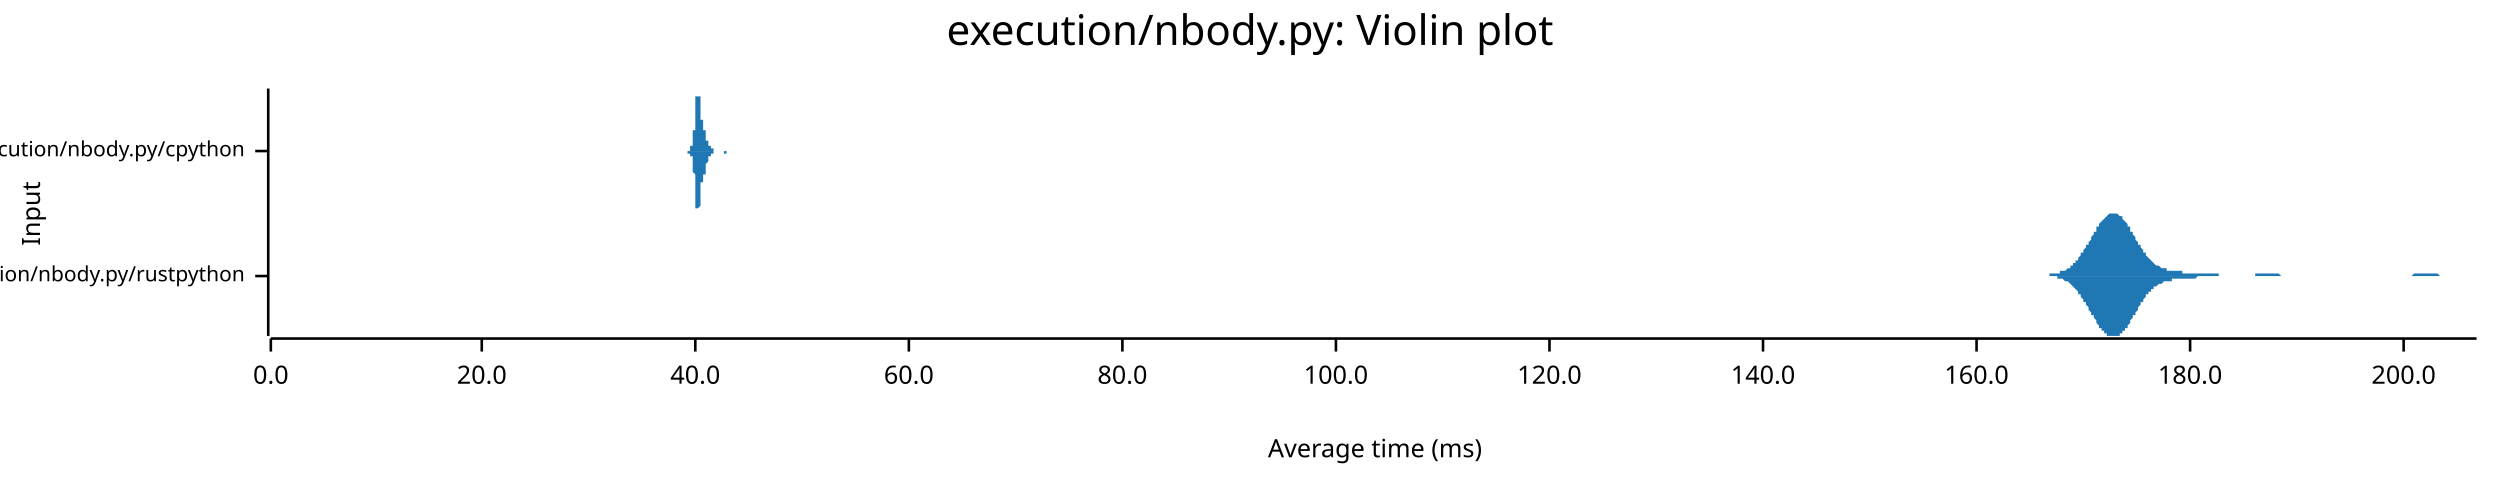
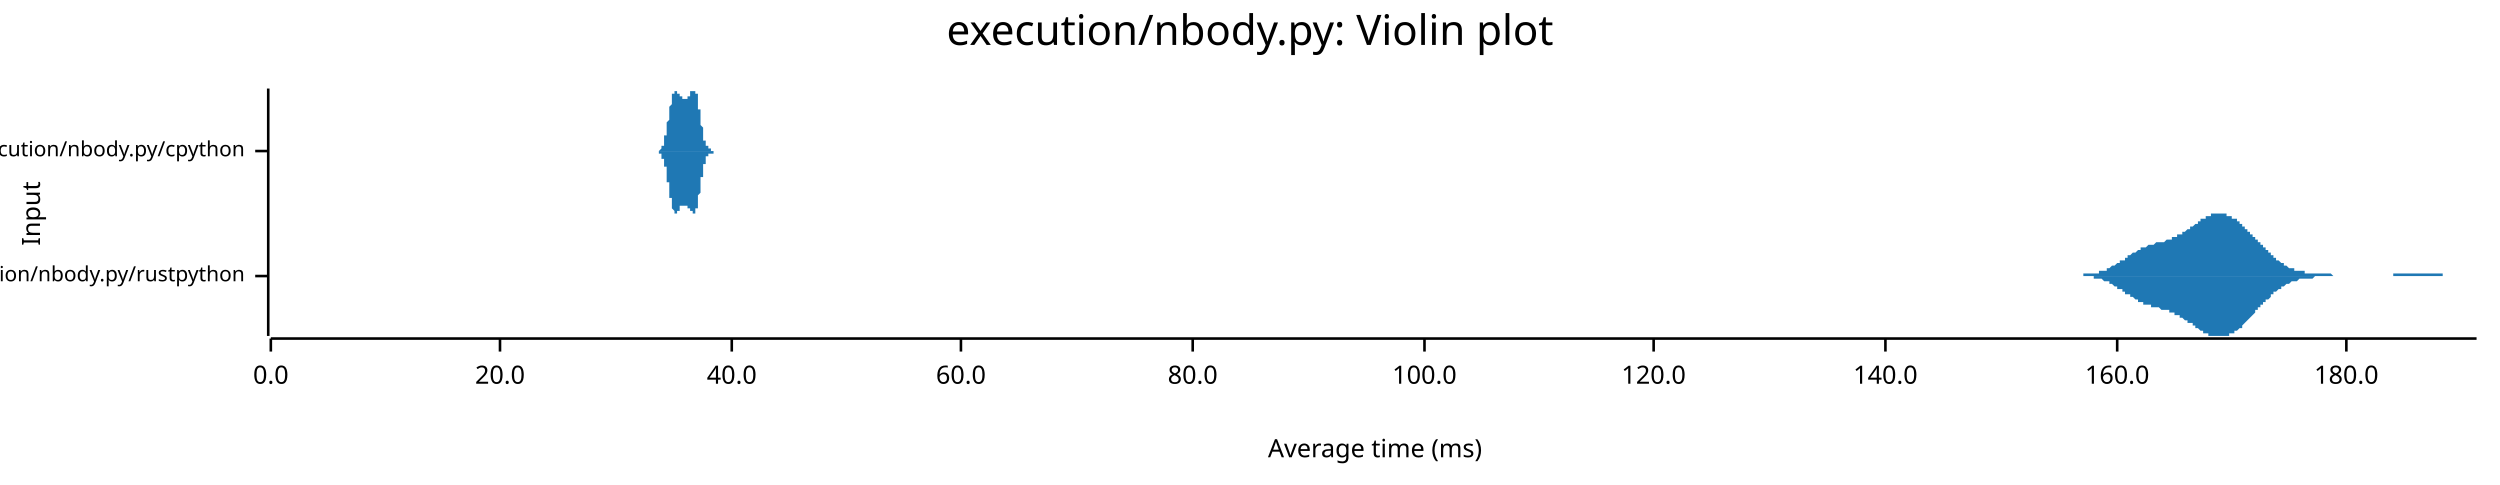
<svg xmlns="http://www.w3.org/2000/svg" width="960" height="186" viewBox="0 0 960 186">
  <text x="480" y="5" dy="0.76em" text-anchor="middle" font-family="sans-serif" font-size="16.129" opacity="1" fill="#000000">
execution/nbody.py: Violin plot
</text>
  <text x="8" y="82" dy="0.76em" text-anchor="middle" font-family="sans-serif" font-size="9.677" opacity="1" fill="#000000" transform="rotate(270, 8, 82)">
Input
</text>
  <text x="528" y="178" dy="-0.5ex" text-anchor="middle" font-family="sans-serif" font-size="9.677" opacity="1" fill="#000000">
Average time (ms)
</text>
  <polyline fill="none" opacity="1" stroke="#000000" stroke-width="1" points="103,34 103,129 " />
  <text x="94" y="106" dy="0.5ex" text-anchor="end" font-family="sans-serif" font-size="8.065" opacity="1" fill="#000000">
execution/nbody.py/rustpython
</text>
  <polyline fill="none" opacity="1" stroke="#000000" stroke-width="1" points="98,106 103,106 " />
  <text x="94" y="58" dy="0.5ex" text-anchor="end" font-family="sans-serif" font-size="8.065" opacity="1" fill="#000000">
execution/nbody.py/cpython
</text>
  <polyline fill="none" opacity="1" stroke="#000000" stroke-width="1" points="98,58 103,58 " />
  <polyline fill="none" opacity="1" stroke="#000000" stroke-width="1" points="104,130 951,130 " />
  <text x="104" y="140" dy="0.76em" text-anchor="middle" font-family="sans-serif" font-size="9.677" opacity="1" fill="#000000">
0.0
</text>
  <polyline fill="none" opacity="1" stroke="#000000" stroke-width="1" points="104,130 104,135 " />
-   <text x="185" y="140" dy="0.76em" text-anchor="middle" font-family="sans-serif" font-size="9.677" opacity="1" fill="#000000">
+   <text x="192" y="140" dy="0.76em" text-anchor="middle" font-family="sans-serif" font-size="9.677" opacity="1" fill="#000000">
20.0
</text>
-   <polyline fill="none" opacity="1" stroke="#000000" stroke-width="1" points="185,130 185,135 " />
-   <text x="267" y="140" dy="0.76em" text-anchor="middle" font-family="sans-serif" font-size="9.677" opacity="1" fill="#000000">
+   <polyline fill="none" opacity="1" stroke="#000000" stroke-width="1" points="192,130 192,135 " />
+   <text x="281" y="140" dy="0.76em" text-anchor="middle" font-family="sans-serif" font-size="9.677" opacity="1" fill="#000000">
40.0
</text>
-   <polyline fill="none" opacity="1" stroke="#000000" stroke-width="1" points="267,130 267,135 " />
-   <text x="349" y="140" dy="0.76em" text-anchor="middle" font-family="sans-serif" font-size="9.677" opacity="1" fill="#000000">
+   <polyline fill="none" opacity="1" stroke="#000000" stroke-width="1" points="281,130 281,135 " />
+   <text x="369" y="140" dy="0.76em" text-anchor="middle" font-family="sans-serif" font-size="9.677" opacity="1" fill="#000000">
60.0
</text>
-   <polyline fill="none" opacity="1" stroke="#000000" stroke-width="1" points="349,130 349,135 " />
-   <text x="431" y="140" dy="0.76em" text-anchor="middle" font-family="sans-serif" font-size="9.677" opacity="1" fill="#000000">
+   <polyline fill="none" opacity="1" stroke="#000000" stroke-width="1" points="369,130 369,135 " />
+   <text x="458" y="140" dy="0.76em" text-anchor="middle" font-family="sans-serif" font-size="9.677" opacity="1" fill="#000000">
80.0
</text>
-   <polyline fill="none" opacity="1" stroke="#000000" stroke-width="1" points="431,130 431,135 " />
-   <text x="513" y="140" dy="0.76em" text-anchor="middle" font-family="sans-serif" font-size="9.677" opacity="1" fill="#000000">
+   <polyline fill="none" opacity="1" stroke="#000000" stroke-width="1" points="458,130 458,135 " />
+   <text x="547" y="140" dy="0.76em" text-anchor="middle" font-family="sans-serif" font-size="9.677" opacity="1" fill="#000000">
100.0
</text>
-   <polyline fill="none" opacity="1" stroke="#000000" stroke-width="1" points="513,130 513,135 " />
-   <text x="595" y="140" dy="0.76em" text-anchor="middle" font-family="sans-serif" font-size="9.677" opacity="1" fill="#000000">
+   <polyline fill="none" opacity="1" stroke="#000000" stroke-width="1" points="547,130 547,135 " />
+   <text x="635" y="140" dy="0.76em" text-anchor="middle" font-family="sans-serif" font-size="9.677" opacity="1" fill="#000000">
120.0
</text>
-   <polyline fill="none" opacity="1" stroke="#000000" stroke-width="1" points="595,130 595,135 " />
-   <text x="677" y="140" dy="0.76em" text-anchor="middle" font-family="sans-serif" font-size="9.677" opacity="1" fill="#000000">
+   <polyline fill="none" opacity="1" stroke="#000000" stroke-width="1" points="635,130 635,135 " />
+   <text x="724" y="140" dy="0.76em" text-anchor="middle" font-family="sans-serif" font-size="9.677" opacity="1" fill="#000000">
140.0
</text>
-   <polyline fill="none" opacity="1" stroke="#000000" stroke-width="1" points="677,130 677,135 " />
-   <text x="759" y="140" dy="0.76em" text-anchor="middle" font-family="sans-serif" font-size="9.677" opacity="1" fill="#000000">
+   <polyline fill="none" opacity="1" stroke="#000000" stroke-width="1" points="724,130 724,135 " />
+   <text x="813" y="140" dy="0.76em" text-anchor="middle" font-family="sans-serif" font-size="9.677" opacity="1" fill="#000000">
160.0
</text>
-   <polyline fill="none" opacity="1" stroke="#000000" stroke-width="1" points="759,130 759,135 " />
-   <text x="841" y="140" dy="0.76em" text-anchor="middle" font-family="sans-serif" font-size="9.677" opacity="1" fill="#000000">
+   <polyline fill="none" opacity="1" stroke="#000000" stroke-width="1" points="813,130 813,135 " />
+   <text x="901" y="140" dy="0.76em" text-anchor="middle" font-family="sans-serif" font-size="9.677" opacity="1" fill="#000000">
180.0
</text>
-   <polyline fill="none" opacity="1" stroke="#000000" stroke-width="1" points="841,130 841,135 " />
-   <text x="923" y="140" dy="0.76em" text-anchor="middle" font-family="sans-serif" font-size="9.677" opacity="1" fill="#000000">
- 200.0
- </text>
-   <polyline fill="none" opacity="1" stroke="#000000" stroke-width="1" points="923,130 923,135 " />
-   <polygon opacity="1" fill="#1F78B4" points="781,106 781,106 782,106 782,106 782,106 783,106 783,106 783,106 784,106 784,106 784,106 785,106 785,106 785,106 786,106 786,106 786,106 787,106 787,105 787,105 788,105 788,105 788,105 789,105 789,105 789,105 790,105 790,105 790,105 791,105 791,105 791,104 792,104 792,104 792,104 793,104 793,104 794,103 794,103 794,103 795,103 795,102 795,102 796,102 796,102 796,101 797,101 797,101 797,100 798,100 798,99 798,99 799,98 799,98 799,97 800,97 800,96 800,96 801,95 801,95 801,94 802,94 802,93 802,93 803,92 803,91 803,91 804,90 804,90 804,89 805,89 805,88 805,87 806,87 806,86 806,86 807,85 807,85 807,85 808,84 808,84 808,84 809,83 809,83 809,83 810,82 810,82 810,82 811,82 811,82 812,82 812,82 812,82 813,82 813,82 813,82 814,83 814,83 814,83 815,83 815,84 815,84 816,85 816,85 816,85 817,86 817,86 817,87 818,87 818,88 818,89 819,89 819,90 819,90 820,91 820,91 820,92 821,93 821,93 821,94 822,94 822,95 822,95 823,96 823,96 823,97 824,97 824,98 824,98 825,99 825,99 825,99 826,100 826,100 826,100 827,101 827,101 827,101 828,102 828,102 829,102 829,102 829,102 830,103 830,103 830,103 831,103 831,103 831,103 832,103 832,104 832,104 833,104 833,104 833,104 834,104 834,104 834,104 835,104 835,104 835,104 836,104 836,104 836,104 837,104 837,104 837,104 838,104 838,105 838,105 839,105 839,105 839,105 840,105 840,105 840,105 841,105 841,105 841,105 842,105 842,105 842,105 843,105 843,105 843,105 844,105 844,105 844,105 845,105 845,105 845,105 846,105 846,105 847,105 847,105 847,105 848,105 848,105 848,105 849,105 849,105 849,105 850,105 850,105 850,105 851,105 851,105 851,105 852,105 852,105 852,106 853,106 853,106 853,106 854,106 854,106 854,106 855,106 855,106 855,106 856,106 856,106 856,106 857,106 857,106 857,106 858,106 858,106 858,106 859,106 859,106 859,106 860,106 860,106 860,106 861,106 861,106 861,106 862,106 862,106 862,106 863,106 863,106 864,106 864,106 864,106 865,106 865,106 865,106 866,106 866,105 866,105 867,105 867,105 867,105 868,105 868,105 868,105 869,105 869,105 869,105 870,105 870,105 870,105 871,105 871,105 871,105 872,105 872,105 872,105 873,105 873,105 873,105 874,105 874,105 874,105 875,105 875,105 875,105 876,106 876,106 876,106 877,106 877,106 877,106 878,106 878,106 878,106 879,106 879,106 879,106 880,106 880,106 880,106 881,106 881,106 882,106 882,106 882,106 883,106 883,106 883,106 884,106 884,106 884,106 885,106 885,106 885,106 886,106 886,106 886,106 887,106 887,106 887,106 888,106 888,106 888,106 889,106 889,106 889,106 890,106 890,106 890,106 891,106 891,106 891,106 892,106 892,106 892,106 893,106 893,106 893,106 894,106 894,106 894,106 895,106 895,106 895,106 896,106 896,106 896,106 897,106 897,106 897,106 898,106 898,106 899,106 899,106 899,106 900,106 900,106 900,106 901,106 901,106 901,106 902,106 902,106 902,106 903,106 903,106 903,106 904,106 904,106 904,106 905,106 905,106 905,106 906,106 906,106 906,106 907,106 907,106 907,106 908,106 908,106 908,106 909,106 909,106 909,106 910,106 910,106 910,106 911,106 911,106 911,106 912,106 912,106 912,106 913,106 913,106 913,106 914,106 914,106 914,106 915,106 915,106 915,106 916,106 916,106 917,106 917,106 917,106 918,106 918,106 918,106 919,106 919,106 919,106 920,106 920,106 920,106 921,106 921,106 921,106 922,106 922,106 922,106 923,106 923,106 923,106 924,106 924,106 924,106 925,106 925,106 925,106 926,106 926,106 926,106 927,105 927,105 927,105 928,105 928,105 928,105 929,105 929,105 929,105 930,105 930,105 930,105 931,105 931,105 931,105 932,105 932,105 932,105 933,105 933,105 934,105 934,105 934,105 935,105 935,105 935,105 936,105 936,105 936,105 937,106 937,106 937,106 938,106 938,106 938,106 939,106 939,106 939,106 940,106 940,106 940,106 941,106 941,106 941,106 942,106 942,106 942,106 943,106 943,106 943,106 944,106 944,106 944,106 945,106 945,106 945,106 946,106 946,106 946,106 947,106 947,106 947,106 948,106 948,106 948,106 949,106 949,106 949,106 950,106 950,106 951,106 951,106 781,106 " />
-   <polygon opacity="1" fill="#1F78B4" points="781,106 781,106 782,106 782,106 782,106 783,106 783,106 783,106 784,106 784,106 784,106 785,106 785,106 785,106 786,106 786,106 786,106 787,106 787,106 787,106 788,106 788,106 788,106 789,106 789,106 789,106 790,106 790,107 790,107 791,107 791,107 791,107 792,107 792,107 792,107 793,108 793,108 794,108 794,108 794,108 795,109 795,109 795,109 796,110 796,110 796,110 797,111 797,111 797,111 798,112 798,112 798,113 799,113 799,114 799,114 800,115 800,115 800,116 801,116 801,117 801,117 802,118 802,118 802,119 803,120 803,120 803,121 804,121 804,122 804,122 805,123 805,124 805,124 806,125 806,125 806,126 807,126 807,126 807,127 808,127 808,128 808,128 809,128 809,129 809,129 810,129 810,129 810,129 811,129 811,129 812,129 812,129 812,129 813,129 813,129 813,129 814,129 814,129 814,128 815,128 815,128 815,127 816,127 816,127 816,126 817,126 817,125 817,125 818,124 818,124 818,123 819,122 819,122 819,121 820,121 820,120 820,120 821,119 821,118 821,118 822,117 822,117 822,116 823,116 823,115 823,115 824,114 824,114 824,113 825,113 825,113 825,112 826,112 826,111 826,111 827,111 827,110 827,110 828,110 828,110 829,109 829,109 829,109 830,109 830,109 830,109 831,108 831,108 831,108 832,108 832,108 832,108 833,108 833,108 833,108 834,108 834,108 834,107 835,107 835,107 835,107 836,107 836,107 836,107 837,107 837,107 837,107 838,107 838,107 838,107 839,107 839,107 839,107 840,107 840,107 840,107 841,107 841,107 841,107 842,107 842,107 842,107 843,107 843,107 843,107 844,106 844,106 844,106 845,106 845,106 845,106 846,106 846,106 847,106 847,106 847,106 848,106 848,106 848,106 849,106 849,106 849,106 850,106 850,106 850,106 851,106 851,106 851,106 852,106 852,106 852,106 853,106 853,106 853,106 854,106 854,106 854,106 855,106 855,106 855,106 856,106 856,106 856,106 857,106 857,106 857,106 858,106 858,106 858,106 859,106 859,106 859,106 860,106 860,106 860,106 861,106 861,106 861,106 862,106 862,106 862,106 863,106 863,106 864,106 864,106 864,106 865,106 865,106 865,106 866,106 866,106 866,106 867,106 867,106 867,106 868,106 868,106 868,106 869,106 869,106 869,106 870,106 870,106 870,106 871,106 871,106 871,106 872,106 872,106 872,106 873,106 873,106 873,106 874,106 874,106 874,106 875,106 875,106 875,106 876,106 876,106 876,106 877,106 877,106 877,106 878,106 878,106 878,106 879,106 879,106 879,106 880,106 880,106 880,106 881,106 881,106 882,106 882,106 882,106 883,106 883,106 883,106 884,106 884,106 884,106 885,106 885,106 885,106 886,106 886,106 886,106 887,106 887,106 887,106 888,106 888,106 888,106 889,106 889,106 889,106 890,106 890,106 890,106 891,106 891,106 891,106 892,106 892,106 892,106 893,106 893,106 893,106 894,106 894,106 894,106 895,106 895,106 895,106 896,106 896,106 896,106 897,106 897,106 897,106 898,106 898,106 899,106 899,106 899,106 900,106 900,106 900,106 901,106 901,106 901,106 902,106 902,106 902,106 903,106 903,106 903,106 904,106 904,106 904,106 905,106 905,106 905,106 906,106 906,106 906,106 907,106 907,106 907,106 908,106 908,106 908,106 909,106 909,106 909,106 910,106 910,106 910,106 911,106 911,106 911,106 912,106 912,106 912,106 913,106 913,106 913,106 914,106 914,106 914,106 915,106 915,106 915,106 916,106 916,106 917,106 917,106 917,106 918,106 918,106 918,106 919,106 919,106 919,106 920,106 920,106 920,106 921,106 921,106 921,106 922,106 922,106 922,106 923,106 923,106 923,106 924,106 924,106 924,106 925,106 925,106 925,106 926,106 926,106 926,106 927,106 927,106 927,106 928,106 928,106 928,106 929,106 929,106 929,106 930,106 930,106 930,106 931,106 931,106 931,106 932,106 932,106 932,106 933,106 933,106 934,106 934,106 934,106 935,106 935,106 935,106 936,106 936,106 936,106 937,106 937,106 937,106 938,106 938,106 938,106 939,106 939,106 939,106 940,106 940,106 940,106 941,106 941,106 941,106 942,106 942,106 942,106 943,106 943,106 943,106 944,106 944,106 944,106 945,106 945,106 945,106 946,106 946,106 946,106 947,106 947,106 947,106 948,106 948,106 948,106 949,106 949,106 949,106 950,106 950,106 951,106 951,106 781,106 " />
-   <polygon opacity="1" fill="#1F78B4" points="263,58 263,58 263,58 263,58 263,58 263,58 263,58 263,58 263,58 263,58 263,58 263,58 263,58 263,58 263,58 263,58 264,58 264,58 264,58 264,58 264,58 264,58 264,58 264,58 264,58 264,58 264,58 264,58 264,58 264,58 264,58 264,58 264,58 264,58 264,58 264,58 264,58 264,58 264,58 264,58 264,58 264,58 264,58 264,58 264,58 265,58 265,58 265,58 265,58 265,58 265,58 265,57 265,57 265,57 265,57 265,57 265,57 265,57 265,57 265,57 265,57 265,57 265,57 265,57 265,57 265,57 265,57 265,57 265,57 265,57 265,57 265,57 265,56 266,56 266,56 266,56 266,56 266,56 266,56 266,56 266,56 266,55 266,55 266,55 266,55 266,55 266,54 266,54 266,54 266,54 266,53 266,53 266,53 266,53 266,52 266,52 266,52 266,51 266,51 266,50 266,50 267,50 267,49 267,49 267,48 267,48 267,47 267,47 267,47 267,46 267,46 267,45 267,45 267,44 267,44 267,43 267,43 267,42 267,42 267,41 267,41 267,40 267,40 267,39 267,39 267,38 267,38 267,38 267,37 267,37 268,37 268,36 268,36 268,36 268,36 268,35 268,35 268,35 268,35 268,35 268,35 268,35 268,35 268,34 268,35 268,35 268,35 268,35 268,35 268,35 268,35 268,35 268,36 268,36 268,36 268,36 268,37 268,37 269,37 269,38 269,38 269,38 269,39 269,39 269,39 269,40 269,40 269,41 269,41 269,41 269,42 269,42 269,42 269,43 269,43 269,44 269,44 269,44 269,44 269,45 269,45 269,45 269,46 269,46 269,46 269,46 270,46 270,47 270,47 270,47 270,47 270,47 270,48 270,48 270,48 270,48 270,48 270,48 270,48 270,48 270,48 270,49 270,49 270,49 270,49 270,49 270,49 270,49 270,49 270,49 270,49 270,49 270,50 270,50 270,50 271,50 271,50 271,50 271,50 271,50 271,51 271,51 271,51 271,51 271,51 271,51 271,51 271,52 271,52 271,52 271,52 271,52 271,52 271,53 271,53 271,53 271,53 271,53 271,53 271,53 271,54 271,54 271,54 272,54 272,54 272,54 272,54 272,55 272,55 272,55 272,55 272,55 272,55 272,55 272,55 272,55 272,55 272,55 272,56 272,56 272,56 272,56 272,56 272,56 272,56 272,56 272,56 272,56 272,56 272,56 272,56 273,56 273,56 273,56 273,56 273,56 273,56 273,57 273,57 273,57 273,57 273,57 273,57 273,57 273,57 273,57 273,57 273,57 273,57 273,57 273,57 273,57 273,57 273,57 273,57 273,57 273,57 273,57 273,57 273,57 274,57 274,58 274,58 274,58 274,58 274,58 274,58 274,58 274,58 274,58 274,58 274,58 274,58 274,58 274,58 274,58 274,58 274,58 274,58 274,58 274,58 274,58 274,58 274,58 274,58 274,58 274,58 274,58 275,58 275,58 275,58 275,58 275,58 275,58 275,58 275,58 275,58 275,58 275,58 275,58 275,58 275,58 275,58 275,58 275,58 275,58 275,58 275,58 275,58 275,58 275,58 275,58 275,58 275,58 275,58 275,58 276,58 276,58 276,58 276,58 276,58 276,58 276,58 276,58 276,58 276,58 276,58 276,58 276,58 276,58 276,58 276,58 276,58 276,58 276,58 276,58 276,58 276,58 276,58 276,58 276,58 276,58 276,58 276,58 277,58 277,58 277,58 277,58 277,58 277,58 277,58 277,58 277,58 277,58 277,58 277,58 277,58 277,58 277,58 277,58 277,58 277,58 277,58 277,58 277,58 277,58 277,58 277,58 277,58 277,58 277,58 277,58 277,58 278,58 278,58 278,58 278,58 278,58 278,58 278,58 278,58 278,58 278,58 278,58 278,58 278,58 278,58 278,58 278,58 278,58 278,58 278,58 278,58 278,58 278,58 278,58 278,58 278,58 278,58 278,58 278,58 279,58 279,58 279,58 279,58 279,58 279,58 279,58 279,58 279,58 279,58 279,58 279,58 279,58 279,58 279,58 279,58 279,58 279,58 279,58 279,58 279,58 279,58 279,58 279,58 279,58 279,58 279,58 279,58 280,58 280,58 280,58 280,58 280,58 280,58 280,58 280,58 280,58 280,58 280,58 280,58 280,58 280,58 280,58 280,58 280,58 280,58 280,58 280,58 280,58 280,58 280,58 280,58 280,58 280,58 280,58 280,58 280,58 281,58 281,58 281,58 263,58 " />
-   <polygon opacity="1" fill="#1F78B4" points="263,58 263,58 263,58 263,58 263,58 263,58 263,58 263,58 263,58 263,58 263,58 263,58 263,58 263,58 263,58 263,58 264,58 264,58 264,58 264,58 264,58 264,58 264,58 264,58 264,58 264,58 264,58 264,58 264,58 264,58 264,58 264,58 264,58 264,59 264,59 264,59 264,59 264,59 264,59 264,59 264,59 264,59 264,59 264,59 264,59 265,59 265,59 265,59 265,59 265,59 265,59 265,59 265,59 265,59 265,59 265,59 265,59 265,59 265,59 265,59 265,59 265,59 265,59 265,59 265,60 265,60 265,60 265,60 265,60 265,60 265,60 265,60 265,60 266,60 266,60 266,60 266,60 266,61 266,61 266,61 266,61 266,61 266,61 266,61 266,62 266,62 266,62 266,62 266,63 266,63 266,63 266,63 266,64 266,64 266,64 266,65 266,65 266,65 266,66 266,66 266,66 267,67 267,67 267,68 267,68 267,69 267,69 267,70 267,70 267,70 267,71 267,71 267,72 267,72 267,73 267,73 267,74 267,74 267,75 267,75 267,76 267,76 267,77 267,77 267,78 267,78 267,78 267,79 267,79 267,80 268,80 268,80 268,80 268,81 268,81 268,81 268,81 268,82 268,82 268,82 268,82 268,82 268,82 268,82 268,82 268,82 268,82 268,82 268,82 268,81 268,81 268,81 268,81 268,81 268,80 268,80 268,80 268,80 269,79 269,79 269,79 269,78 269,78 269,77 269,77 269,77 269,76 269,76 269,76 269,75 269,75 269,74 269,74 269,74 269,73 269,73 269,73 269,72 269,72 269,72 269,71 269,71 269,71 269,71 269,70 269,70 270,70 270,70 270,70 270,69 270,69 270,69 270,69 270,69 270,69 270,69 270,68 270,68 270,68 270,68 270,68 270,68 270,68 270,68 270,68 270,68 270,68 270,67 270,67 270,67 270,67 270,67 270,67 270,67 270,67 271,67 271,66 271,66 271,66 271,66 271,66 271,66 271,66 271,66 271,65 271,65 271,65 271,65 271,65 271,65 271,64 271,64 271,64 271,64 271,64 271,64 271,63 271,63 271,63 271,63 271,63 271,63 271,63 272,62 272,62 272,62 272,62 272,62 272,62 272,62 272,62 272,62 272,61 272,61 272,61 272,61 272,61 272,61 272,61 272,61 272,61 272,61 272,61 272,61 272,61 272,61 272,60 272,60 272,60 272,60 272,60 273,60 273,60 273,60 273,60 273,60 273,60 273,60 273,60 273,60 273,60 273,60 273,60 273,60 273,60 273,60 273,60 273,60 273,60 273,59 273,59 273,59 273,59 273,59 273,59 273,59 273,59 273,59 273,59 273,59 274,59 274,59 274,59 274,59 274,59 274,59 274,59 274,59 274,59 274,59 274,59 274,59 274,59 274,59 274,59 274,59 274,59 274,59 274,58 274,58 274,58 274,58 274,58 274,58 274,58 274,58 274,58 274,58 275,58 275,58 275,58 275,58 275,58 275,58 275,58 275,58 275,58 275,58 275,58 275,58 275,58 275,58 275,58 275,58 275,58 275,58 275,58 275,58 275,58 275,58 275,58 275,58 275,58 275,58 275,58 275,58 276,58 276,58 276,58 276,58 276,58 276,58 276,58 276,58 276,58 276,58 276,58 276,58 276,58 276,58 276,58 276,58 276,58 276,58 276,58 276,58 276,58 276,58 276,58 276,58 276,58 276,58 276,58 276,58 277,58 277,58 277,58 277,58 277,58 277,58 277,58 277,58 277,58 277,58 277,58 277,58 277,58 277,58 277,58 277,58 277,58 277,58 277,58 277,58 277,58 277,58 277,58 277,58 277,58 277,58 277,58 277,58 277,58 278,58 278,59 278,59 278,59 278,59 278,59 278,59 278,59 278,59 278,59 278,59 278,59 278,59 278,59 278,59 278,59 278,59 278,59 278,59 278,59 278,59 278,59 278,59 278,59 278,59 278,59 278,59 278,59 279,59 279,59 279,59 279,59 279,59 279,59 279,59 279,59 279,59 279,59 279,59 279,59 279,59 279,59 279,59 279,59 279,59 279,58 279,58 279,58 279,58 279,58 279,58 279,58 279,58 279,58 279,58 279,58 280,58 280,58 280,58 280,58 280,58 280,58 280,58 280,58 280,58 280,58 280,58 280,58 280,58 280,58 280,58 280,58 280,58 280,58 280,58 280,58 280,58 280,58 280,58 280,58 280,58 280,58 280,58 280,58 280,58 281,58 281,58 281,58 263,58 " />
+   <polyline fill="none" opacity="1" stroke="#000000" stroke-width="1" points="901,130 901,135 " />
+   <polygon opacity="1" fill="#1F78B4" points="793,106 794,106 794,106 794,106 795,106 795,106 795,106 796,106 796,106 796,106 797,106 797,106 797,106 798,106 798,106 798,106 799,106 799,106 799,106 799,106 800,106 800,105 800,105 801,105 801,105 801,105 802,105 802,105 802,105 803,105 803,105 803,105 804,105 804,105 804,105 804,105 805,105 805,105 805,105 806,105 806,104 806,104 807,104 807,104 807,104 808,104 808,104 808,104 809,104 809,103 809,103 810,103 810,103 810,103 810,103 811,102 811,102 811,102 812,102 812,102 812,102 813,101 813,101 813,101 814,101 814,101 814,100 815,100 815,100 815,100 816,100 816,99 816,99 816,99 817,99 817,98 817,98 818,98 818,98 818,98 819,97 819,97 819,97 820,97 820,97 820,97 821,96 821,96 821,96 821,96 822,96 822,96 822,95 823,95 823,95 823,95 824,95 824,95 824,95 825,94 825,94 825,94 826,94 826,94 826,94 827,94 827,94 827,94 827,94 828,93 828,93 828,93 829,93 829,93 829,93 830,93 830,93 830,93 831,93 831,93 831,93 832,92 832,92 832,92 832,92 833,92 833,92 833,92 834,92 834,92 834,91 835,91 835,91 835,91 836,91 836,91 836,90 837,90 837,90 837,90 838,90 838,90 838,89 838,89 839,89 839,89 839,89 840,88 840,88 840,88 841,88 841,87 841,87 842,87 842,87 842,87 843,86 843,86 843,86 844,86 844,85 844,85 844,85 845,85 845,85 845,84 846,84 846,84 846,84 847,84 847,84 847,83 848,83 848,83 848,83 849,83 849,83 849,83 849,82 850,82 850,82 850,82 851,82 851,82 851,82 852,82 852,82 852,82 853,82 853,82 853,82 854,82 854,82 854,82 855,82 855,82 855,83 855,83 856,83 856,83 856,83 857,83 857,83 857,84 858,84 858,84 858,84 859,84 859,85 859,85 860,85 860,85 860,86 861,86 861,86 861,87 861,87 862,87 862,87 862,88 863,88 863,88 863,89 864,89 864,89 864,90 865,90 865,90 865,91 866,91 866,91 866,92 866,92 867,92 867,93 867,93 868,93 868,94 868,94 869,94 869,95 869,95 870,95 870,96 870,96 871,96 871,97 871,97 872,97 872,98 872,98 872,98 873,98 873,99 873,99 874,99 874,100 874,100 875,100 875,100 875,100 876,101 876,101 876,101 877,101 877,102 877,102 877,102 878,102 878,102 878,102 879,103 879,103 879,103 880,103 880,103 880,103 881,103 881,104 881,104 882,104 882,104 882,104 883,104 883,104 883,104 883,104 884,104 884,104 884,104 885,104 885,105 885,105 886,105 886,105 886,105 887,105 887,105 887,105 888,105 888,105 888,105 889,105 889,105 889,105 889,105 890,105 890,105 890,105 891,105 891,105 891,105 892,105 892,105 892,105 893,105 893,105 893,105 894,105 894,105 894,105 894,105 895,105 895,105 895,105 896,106 896,106 896,106 897,106 897,106 897,106 898,106 898,106 898,106 899,106 899,106 899,106 900,106 900,106 900,106 900,106 901,106 901,106 901,106 902,106 902,106 902,106 903,106 903,106 903,106 904,106 904,106 904,106 905,106 905,106 905,106 906,106 906,106 906,106 906,106 907,106 907,106 907,106 908,106 908,106 908,106 909,106 909,106 909,106 910,106 910,106 910,106 911,106 911,106 911,106 911,106 912,106 912,106 912,106 913,106 913,106 913,106 914,106 914,106 914,106 915,106 915,106 915,106 916,106 916,106 916,106 917,106 917,106 917,106 917,106 918,106 918,106 918,106 919,106 919,106 919,105 920,105 920,105 920,105 921,105 921,105 921,105 922,105 922,105 922,105 922,105 923,105 923,105 923,105 924,105 924,105 924,105 925,105 925,105 925,105 926,105 926,105 926,105 927,105 927,105 927,105 928,105 928,105 928,105 928,105 929,105 929,105 929,105 930,105 930,105 930,105 931,105 931,105 931,105 932,105 932,105 932,105 933,105 933,105 933,105 934,105 934,105 934,105 934,105 935,105 935,105 935,105 936,105 936,105 936,105 937,105 937,105 937,105 938,105 938,106 938,106 939,106 939,106 939,106 939,106 940,106 940,106 940,106 941,106 941,106 941,106 942,106 942,106 942,106 943,106 943,106 943,106 944,106 944,106 944,106 945,106 945,106 945,106 945,106 946,106 946,106 946,106 947,106 947,106 947,106 948,106 948,106 948,106 949,106 949,106 949,106 950,106 950,106 950,106 951,106 951,106 793,106 " />
+   <polygon opacity="1" fill="#1F78B4" points="793,106 794,106 794,106 794,106 795,106 795,106 795,106 796,106 796,106 796,106 797,106 797,106 797,106 798,106 798,106 798,106 799,106 799,106 799,106 799,106 800,106 800,106 800,106 801,106 801,106 801,106 802,106 802,106 802,106 803,106 803,106 803,106 804,106 804,107 804,107 804,107 805,107 805,107 805,107 806,107 806,107 806,107 807,107 807,107 807,107 808,108 808,108 808,108 809,108 809,108 809,108 810,108 810,109 810,109 810,109 811,109 811,109 811,109 812,110 812,110 812,110 813,110 813,110 813,111 814,111 814,111 814,111 815,111 815,112 815,112 816,112 816,112 816,112 816,113 817,113 817,113 817,113 818,113 818,114 818,114 819,114 819,114 819,114 820,115 820,115 820,115 821,115 821,115 821,116 821,116 822,116 822,116 822,116 823,116 823,116 823,117 824,117 824,117 824,117 825,117 825,117 825,117 826,117 826,117 826,118 827,118 827,118 827,118 827,118 828,118 828,118 828,118 829,118 829,118 829,118 830,119 830,119 830,119 831,119 831,119 831,119 832,119 832,119 832,119 832,119 833,119 833,120 833,120 834,120 834,120 834,120 835,120 835,120 835,121 836,121 836,121 836,121 837,121 837,121 837,122 838,122 838,122 838,122 838,122 839,123 839,123 839,123 840,123 840,123 840,124 841,124 841,124 841,124 842,124 842,125 842,125 843,125 843,125 843,126 844,126 844,126 844,126 844,126 845,127 845,127 845,127 846,127 846,127 846,128 847,128 847,128 847,128 848,128 848,128 848,129 849,129 849,129 849,129 849,129 850,129 850,129 850,129 851,129 851,129 851,129 852,129 852,129 852,129 853,129 853,129 853,129 854,129 854,129 854,129 855,129 855,129 855,129 855,129 856,129 856,129 856,128 857,128 857,128 857,128 858,128 858,128 858,127 859,127 859,127 859,127 860,126 860,126 860,126 861,126 861,125 861,125 861,125 862,124 862,124 862,124 863,123 863,123 863,123 864,122 864,122 864,122 865,121 865,121 865,121 866,120 866,120 866,120 866,119 867,119 867,119 867,118 868,118 868,118 868,117 869,117 869,117 869,116 870,116 870,116 870,115 871,115 871,115 871,115 872,114 872,114 872,114 872,113 873,113 873,113 873,112 874,112 874,112 874,112 875,111 875,111 875,111 876,111 876,111 876,110 877,110 877,110 877,110 877,110 878,109 878,109 878,109 879,109 879,109 879,109 880,108 880,108 880,108 881,108 881,108 881,108 882,108 882,108 882,108 883,107 883,107 883,107 883,107 884,107 884,107 884,107 885,107 885,107 885,107 886,107 886,107 886,107 887,107 887,107 887,107 888,107 888,107 888,107 889,106 889,106 889,106 889,106 890,106 890,106 890,106 891,106 891,106 891,106 892,106 892,106 892,106 893,106 893,106 893,106 894,106 894,106 894,106 894,106 895,106 895,106 895,106 896,106 896,106 896,106 897,106 897,106 897,106 898,106 898,106 898,106 899,106 899,106 899,106 900,106 900,106 900,106 900,106 901,106 901,106 901,106 902,106 902,106 902,106 903,106 903,106 903,106 904,106 904,106 904,106 905,106 905,106 905,106 906,106 906,106 906,106 906,106 907,106 907,106 907,106 908,106 908,106 908,106 909,106 909,106 909,106 910,106 910,106 910,106 911,106 911,106 911,106 911,106 912,106 912,106 912,106 913,106 913,106 913,106 914,106 914,106 914,106 915,106 915,106 915,106 916,106 916,106 916,106 917,106 917,106 917,106 917,106 918,106 918,106 918,106 919,106 919,106 919,106 920,106 920,106 920,106 921,106 921,106 921,106 922,106 922,106 922,106 922,106 923,106 923,106 923,106 924,106 924,106 924,106 925,106 925,106 925,106 926,106 926,106 926,106 927,106 927,106 927,106 928,106 928,106 928,106 928,106 929,106 929,106 929,106 930,106 930,106 930,106 931,106 931,106 931,106 932,106 932,106 932,106 933,106 933,106 933,106 934,106 934,106 934,106 934,106 935,106 935,106 935,106 936,106 936,106 936,106 937,106 937,106 937,106 938,106 938,106 938,106 939,106 939,106 939,106 939,106 940,106 940,106 940,106 941,106 941,106 941,106 942,106 942,106 942,106 943,106 943,106 943,106 944,106 944,106 944,106 945,106 945,106 945,106 945,106 946,106 946,106 946,106 947,106 947,106 947,106 948,106 948,106 948,106 949,106 949,106 949,106 950,106 950,106 950,106 951,106 951,106 793,106 " />
+   <polygon opacity="1" fill="#1F78B4" points="251,58 251,58 251,58 251,58 251,58 251,58 251,58 251,58 251,58 251,58 251,58 251,58 251,58 252,58 252,58 252,58 252,58 252,58 252,58 252,58 252,58 252,58 252,58 252,58 252,58 252,58 252,58 252,58 252,58 252,58 252,58 252,58 252,58 253,58 253,58 253,58 253,58 253,58 253,58 253,58 253,58 253,58 253,58 253,58 253,58 253,58 253,58 253,58 253,58 253,58 253,58 253,58 254,57 254,57 254,57 254,57 254,57 254,57 254,57 254,57 254,57 254,57 254,57 254,57 254,57 254,57 254,56 254,56 254,56 254,56 254,56 254,56 255,56 255,56 255,55 255,55 255,55 255,55 255,55 255,55 255,55 255,54 255,54 255,54 255,54 255,54 255,53 255,53 255,53 255,53 255,52 256,52 256,52 256,52 256,51 256,51 256,51 256,51 256,50 256,50 256,50 256,50 256,49 256,49 256,49 256,48 256,48 256,48 256,47 256,47 256,47 257,46 257,46 257,46 257,45 257,45 257,45 257,44 257,44 257,44 257,43 257,43 257,43 257,43 257,42 257,42 257,42 257,41 257,41 257,41 258,40 258,40 258,40 258,40 258,39 258,39 258,39 258,38 258,38 258,38 258,38 258,38 258,37 258,37 258,37 258,37 258,37 258,36 258,36 258,36 259,36 259,36 259,36 259,35 259,35 259,35 259,35 259,35 259,35 259,35 259,35 259,35 259,35 259,35 259,35 259,35 259,35 259,35 259,35 260,35 260,35 260,35 260,35 260,35 260,35 260,35 260,35 260,35 260,35 260,35 260,35 260,35 260,35 260,35 260,35 260,35 260,35 260,35 260,36 261,36 261,36 261,36 261,36 261,36 261,36 261,36 261,36 261,36 261,36 261,36 261,37 261,37 261,37 261,37 261,37 261,37 261,37 261,37 262,37 262,37 262,37 262,37 262,37 262,37 262,38 262,38 262,38 262,38 262,38 262,38 262,38 262,38 262,38 262,38 262,38 262,38 262,38 262,38 263,38 263,38 263,38 263,38 263,38 263,38 263,38 263,38 263,38 263,38 263,38 263,38 263,38 263,38 263,38 263,38 263,38 263,38 263,38 264,38 264,38 264,38 264,38 264,38 264,37 264,37 264,37 264,37 264,37 264,37 264,37 264,37 264,37 264,37 264,37 264,37 264,37 264,37 264,37 265,37 265,37 265,37 265,36 265,36 265,36 265,36 265,36 265,36 265,36 265,36 265,36 265,36 265,36 265,36 265,36 265,36 265,35 265,35 266,35 266,35 266,35 266,35 266,35 266,35 266,35 266,35 266,35 266,35 266,35 266,35 266,35 266,35 266,35 266,35 266,35 266,35 266,34 266,35 267,35 267,35 267,35 267,35 267,35 267,35 267,35 267,35 267,35 267,35 267,35 267,35 267,35 267,35 267,36 267,36 267,36 267,36 267,36 268,36 268,37 268,37 268,37 268,37 268,38 268,38 268,38 268,38 268,39 268,39 268,39 268,39 268,40 268,40 268,40 268,41 268,41 268,41 268,42 269,42 269,42 269,43 269,43 269,43 269,44 269,44 269,45 269,45 269,45 269,46 269,46 269,46 269,47 269,47 269,47 269,48 269,48 269,48 270,49 270,49 270,49 270,50 270,50 270,50 270,51 270,51 270,51 270,51 270,52 270,52 270,52 270,52 270,53 270,53 270,53 270,53 270,54 270,54 271,54 271,54 271,54 271,55 271,55 271,55 271,55 271,55 271,55 271,55 271,56 271,56 271,56 271,56 271,56 271,56 271,56 271,56 271,56 272,56 272,56 272,57 272,57 272,57 272,57 272,57 272,57 272,57 272,57 272,57 272,57 272,57 272,57 272,57 272,57 272,57 272,57 272,57 272,57 273,57 273,57 273,57 273,57 273,58 273,58 273,58 273,58 273,58 273,58 273,58 273,58 273,58 273,58 273,58 273,58 273,58 273,58 273,58 274,58 274,58 274,58 274,58 274,58 274,58 274,58 274,58 274,58 274,58 274,58 274,58 274,58 274,58 274,58 274,58 274,58 274,58 274,58 274,58 275,58 275,58 275,58 275,58 275,58 275,58 275,58 275,58 275,58 275,58 275,58 275,58 275,58 275,58 275,58 275,58 275,58 275,58 275,58 276,58 276,58 276,58 276,58 276,58 276,58 276,58 276,58 276,58 276,58 276,58 276,58 276,58 276,58 276,58 276,58 276,58 276,58 276,58 276,58 251,58 " />
+   <polygon opacity="1" fill="#1F78B4" points="251,58 251,58 251,58 251,58 251,58 251,58 251,58 251,58 251,58 251,58 251,58 251,58 251,58 252,58 252,58 252,58 252,58 252,58 252,58 252,58 252,58 252,58 252,58 252,58 252,58 252,58 252,58 252,58 252,58 252,58 252,58 252,58 252,58 253,58 253,58 253,58 253,59 253,59 253,59 253,59 253,59 253,59 253,59 253,59 253,59 253,59 253,59 253,59 253,59 253,59 253,59 253,59 254,59 254,59 254,59 254,59 254,59 254,59 254,59 254,59 254,60 254,60 254,60 254,60 254,60 254,60 254,60 254,60 254,60 254,60 254,61 254,61 255,61 255,61 255,61 255,61 255,61 255,61 255,62 255,62 255,62 255,62 255,62 255,63 255,63 255,63 255,63 255,63 255,64 255,64 255,64 256,64 256,65 256,65 256,65 256,65 256,66 256,66 256,66 256,66 256,67 256,67 256,67 256,68 256,68 256,68 256,68 256,69 256,69 256,69 256,70 257,70 257,70 257,71 257,71 257,71 257,72 257,72 257,72 257,73 257,73 257,73 257,74 257,74 257,74 257,75 257,75 257,75 257,76 257,76 258,76 258,76 258,77 258,77 258,77 258,78 258,78 258,78 258,78 258,79 258,79 258,79 258,79 258,79 258,80 258,80 258,80 258,80 258,80 258,80 259,81 259,81 259,81 259,81 259,81 259,81 259,81 259,81 259,81 259,82 259,82 259,82 259,82 259,82 259,82 259,82 259,82 259,82 259,82 260,82 260,82 260,82 260,82 260,82 260,82 260,82 260,82 260,82 260,82 260,82 260,81 260,81 260,81 260,81 260,81 260,81 260,81 260,81 260,81 261,81 261,81 261,81 261,81 261,81 261,80 261,80 261,80 261,80 261,80 261,80 261,80 261,80 261,80 261,80 261,80 261,80 261,79 261,79 262,79 262,79 262,79 262,79 262,79 262,79 262,79 262,79 262,79 262,79 262,79 262,79 262,79 262,79 262,79 262,79 262,79 262,79 262,79 262,79 263,79 263,79 263,79 263,79 263,79 263,79 263,79 263,79 263,79 263,79 263,79 263,79 263,79 263,79 263,79 263,79 263,79 263,79 263,79 264,79 264,79 264,79 264,79 264,79 264,79 264,79 264,79 264,79 264,79 264,79 264,79 264,79 264,79 264,79 264,80 264,80 264,80 264,80 264,80 265,80 265,80 265,80 265,80 265,80 265,80 265,80 265,80 265,80 265,80 265,81 265,81 265,81 265,81 265,81 265,81 265,81 265,81 265,81 266,81 266,81 266,81 266,81 266,81 266,82 266,82 266,82 266,82 266,82 266,82 266,82 266,82 266,82 266,82 266,82 266,82 266,82 266,82 266,82 267,82 267,82 267,82 267,82 267,82 267,82 267,82 267,82 267,82 267,82 267,81 267,81 267,81 267,81 267,81 267,81 267,81 267,80 267,80 268,80 268,80 268,80 268,79 268,79 268,79 268,79 268,78 268,78 268,78 268,78 268,77 268,77 268,77 268,76 268,76 268,76 268,75 268,75 268,75 269,74 269,74 269,74 269,73 269,73 269,73 269,72 269,72 269,72 269,71 269,71 269,70 269,70 269,70 269,69 269,69 269,69 269,68 269,68 270,68 270,67 270,67 270,67 270,66 270,66 270,66 270,66 270,65 270,65 270,65 270,64 270,64 270,64 270,64 270,64 270,63 270,63 270,63 270,63 271,63 271,62 271,62 271,62 271,62 271,62 271,62 271,61 271,61 271,61 271,61 271,61 271,61 271,61 271,61 271,60 271,60 271,60 271,60 272,60 272,60 272,60 272,60 272,60 272,60 272,60 272,60 272,60 272,60 272,59 272,59 272,59 272,59 272,59 272,59 272,59 272,59 272,59 272,59 273,59 273,59 273,59 273,59 273,59 273,59 273,59 273,59 273,59 273,59 273,59 273,59 273,59 273,59 273,59 273,59 273,59 273,59 273,59 274,59 274,59 274,59 274,59 274,59 274,59 274,59 274,59 274,59 274,59 274,58 274,58 274,58 274,58 274,58 274,58 274,58 274,58 274,58 274,58 275,58 275,58 275,58 275,58 275,58 275,58 275,58 275,58 275,58 275,58 275,58 275,58 275,58 275,58 275,58 275,58 275,58 275,58 275,58 276,58 276,58 276,58 276,58 276,58 276,58 276,58 276,58 276,58 276,58 276,58 276,58 276,58 276,58 276,58 276,58 276,58 276,58 276,58 276,58 251,58 " />
</svg>
